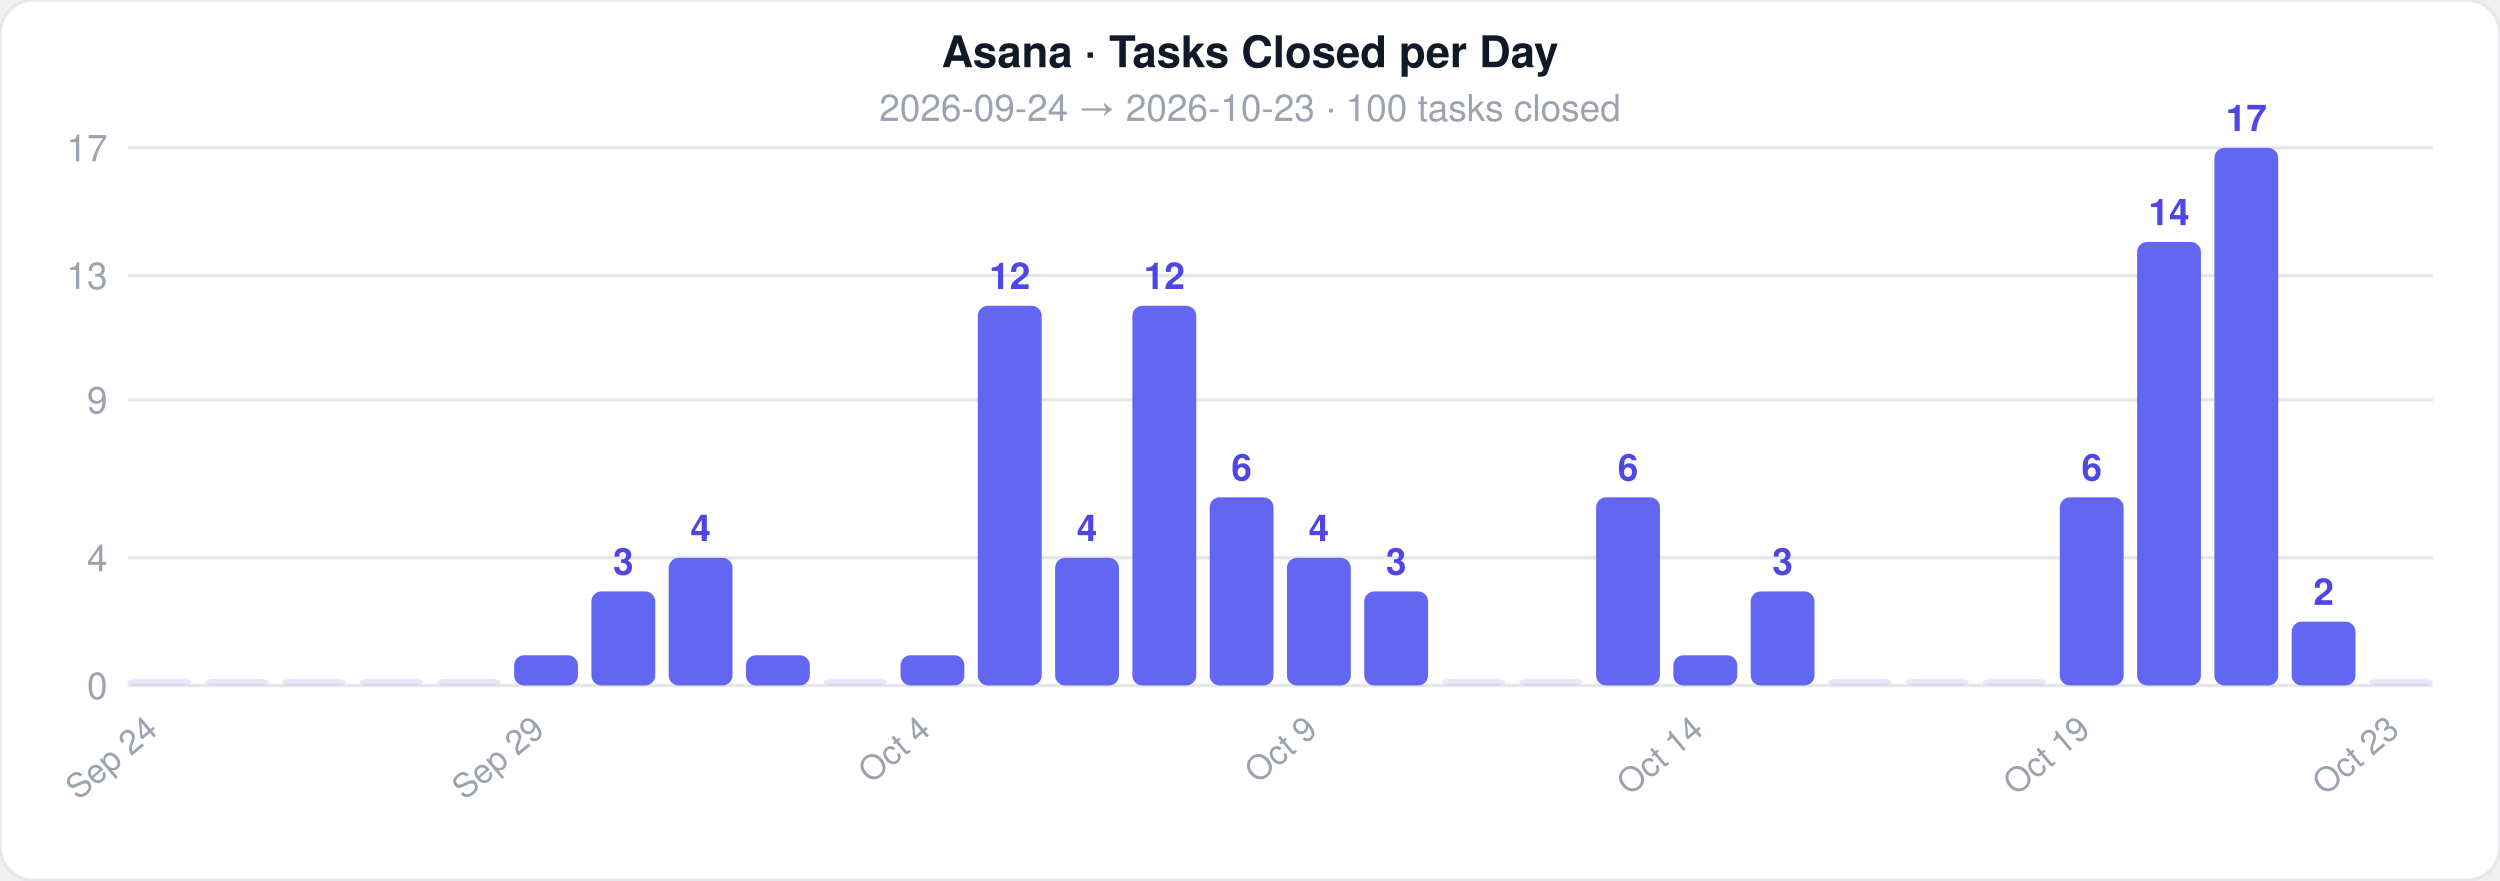
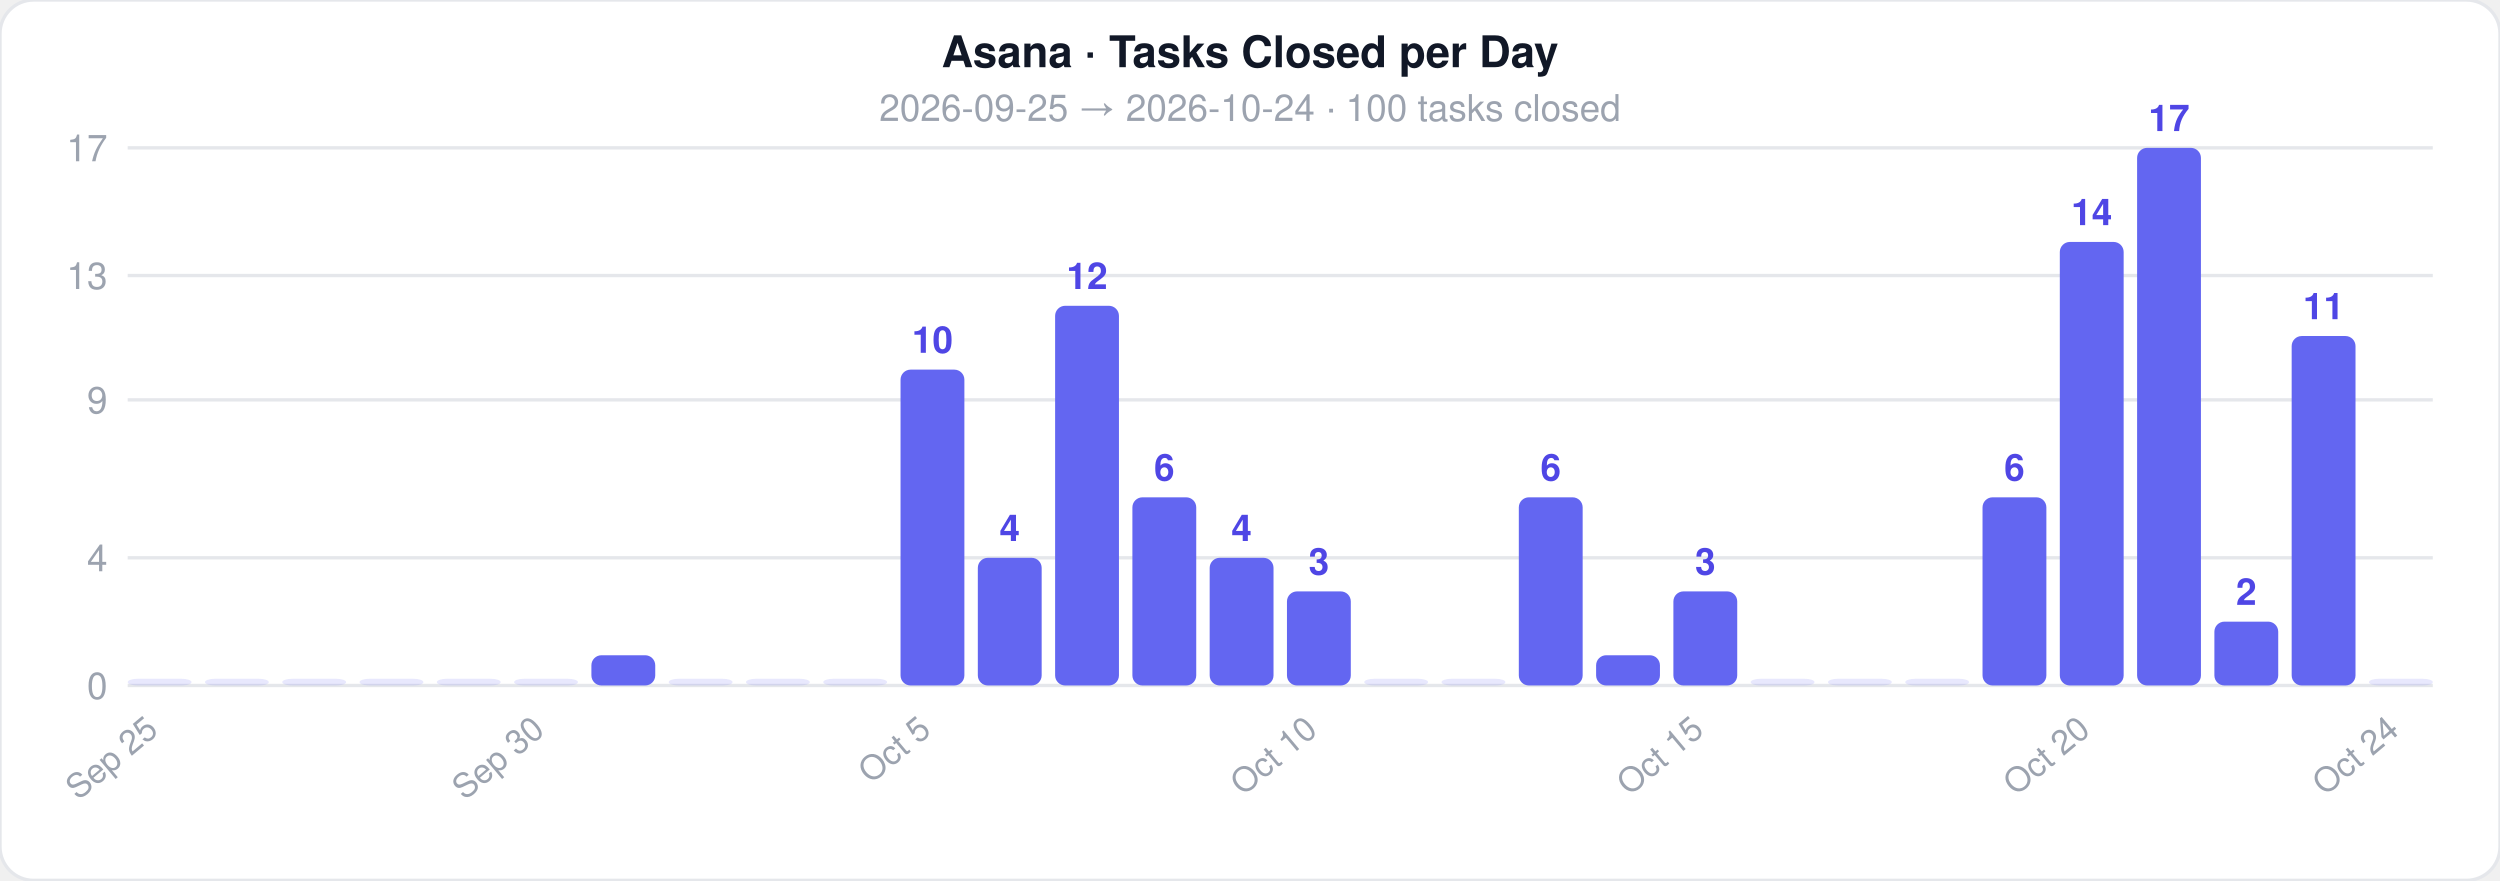
<svg xmlns="http://www.w3.org/2000/svg" width="744" height="262">
  <style>text { font-family: -apple-system, BlinkMacSystemFont, 'Segoe UI', Helvetica, Arial, sans-serif; }</style>
  <rect width="744" height="262" rx="10" fill="#ffffff" stroke="#e5e7eb" stroke-width="1" />
  <text x="372" y="20" text-anchor="middle" font-size="13" font-weight="700" fill="#111827">Asana · Tasks Closed per Day</text>
-   <text x="372" y="36" text-anchor="middle" font-size="11" fill="#9ca3af">2026-09-24  →  2026-10-23  ·  100 tasks closed</text>
+   <text x="372" y="36" text-anchor="middle" font-size="11" fill="#9ca3af">2026-09-25  →  2026-10-24  ·  100 tasks closed</text>
  <line x1="38" y1="204" x2="724" y2="204" stroke="#e5e7eb" stroke-width="1" />
  <text x="32" y="208" text-anchor="end" font-size="11" fill="#9ca3af">0</text>
  <line x1="38" y1="166" x2="724" y2="166" stroke="#e5e7eb" stroke-width="1" />
  <text x="32" y="170" text-anchor="end" font-size="11" fill="#9ca3af">4</text>
  <line x1="38" y1="119" x2="724" y2="119" stroke="#e5e7eb" stroke-width="1" />
  <text x="32" y="123" text-anchor="end" font-size="11" fill="#9ca3af">9</text>
  <line x1="38" y1="82" x2="724" y2="82" stroke="#e5e7eb" stroke-width="1" />
  <text x="32" y="86" text-anchor="end" font-size="11" fill="#9ca3af">13</text>
  <line x1="38" y1="44" x2="724" y2="44" stroke="#e5e7eb" stroke-width="1" />
  <text x="32" y="48" text-anchor="end" font-size="11" fill="#9ca3af">17</text>
  <rect x="38" y="202" width="19" height="2" rx="3" fill="#6366f1" opacity="0.15" />
-   <text x="47.5" y="218" text-anchor="end" font-size="10" fill="#9ca3af" transform="rotate(-40 47.5 218)">Sep 24</text>
+   <text x="47.5" y="218" text-anchor="end" font-size="10" fill="#9ca3af" transform="rotate(-40 47.5 218)">Sep 25</text>
  <rect x="61" y="202" width="19" height="2" rx="3" fill="#6366f1" opacity="0.15" />
  <rect x="84" y="202" width="19" height="2" rx="3" fill="#6366f1" opacity="0.15" />
  <rect x="107" y="202" width="19" height="2" rx="3" fill="#6366f1" opacity="0.15" />
  <rect x="130" y="202" width="19" height="2" rx="3" fill="#6366f1" opacity="0.15" />
-   <rect x="153" y="195" width="19" height="9" rx="3" fill="#6366f1" opacity="1" />
-   <text x="162.5" y="218" text-anchor="end" font-size="10" fill="#9ca3af" transform="rotate(-40 162.5 218)">Sep 29</text>
-   <rect x="176" y="176" width="19" height="28" rx="3" fill="#6366f1" opacity="1" />
-   <text x="185.5" y="171" text-anchor="middle" font-size="11" fill="#4f46e5" font-weight="600">3</text>
-   <rect x="199" y="166" width="19" height="38" rx="3" fill="#6366f1" opacity="1" />
-   <text x="208.5" y="161" text-anchor="middle" font-size="11" fill="#4f46e5" font-weight="600">4</text>
-   <rect x="222" y="195" width="19" height="9" rx="3" fill="#6366f1" opacity="1" />
+   <rect x="153" y="202" width="19" height="2" rx="3" fill="#6366f1" opacity="0.15" />
+   <text x="162.5" y="218" text-anchor="end" font-size="10" fill="#9ca3af" transform="rotate(-40 162.5 218)">Sep 30</text>
+   <rect x="176" y="195" width="19" height="9" rx="3" fill="#6366f1" opacity="1" />
+   <rect x="199" y="202" width="19" height="2" rx="3" fill="#6366f1" opacity="0.15" />
+   <rect x="222" y="202" width="19" height="2" rx="3" fill="#6366f1" opacity="0.15" />
  <rect x="245" y="202" width="19" height="2" rx="3" fill="#6366f1" opacity="0.15" />
-   <rect x="268" y="195" width="19" height="9" rx="3" fill="#6366f1" opacity="1" />
-   <text x="277.5" y="218" text-anchor="end" font-size="10" fill="#9ca3af" transform="rotate(-40 277.5 218)">Oct 4</text>
-   <rect x="291" y="91" width="19" height="113" rx="3" fill="#6366f1" opacity="1" />
-   <text x="300.5" y="86" text-anchor="middle" font-size="11" fill="#4f46e5" font-weight="600">12</text>
-   <rect x="314" y="166" width="19" height="38" rx="3" fill="#6366f1" opacity="1" />
-   <text x="323.5" y="161" text-anchor="middle" font-size="11" fill="#4f46e5" font-weight="600">4</text>
-   <rect x="337" y="91" width="19" height="113" rx="3" fill="#6366f1" opacity="1" />
-   <text x="346.5" y="86" text-anchor="middle" font-size="11" fill="#4f46e5" font-weight="600">12</text>
-   <rect x="360" y="148" width="19" height="56" rx="3" fill="#6366f1" opacity="1" />
-   <text x="369.5" y="143" text-anchor="middle" font-size="11" fill="#4f46e5" font-weight="600">6</text>
-   <rect x="383" y="166" width="19" height="38" rx="3" fill="#6366f1" opacity="1" />
-   <text x="392.5" y="161" text-anchor="middle" font-size="11" fill="#4f46e5" font-weight="600">4</text>
-   <text x="392.5" y="218" text-anchor="end" font-size="10" fill="#9ca3af" transform="rotate(-40 392.5 218)">Oct 9</text>
-   <rect x="406" y="176" width="19" height="28" rx="3" fill="#6366f1" opacity="1" />
-   <text x="415.5" y="171" text-anchor="middle" font-size="11" fill="#4f46e5" font-weight="600">3</text>
+   <rect x="268" y="110" width="19" height="94" rx="3" fill="#6366f1" opacity="1" />
+   <text x="277.5" y="105" text-anchor="middle" font-size="11" fill="#4f46e5" font-weight="600">10</text>
+   <text x="277.5" y="218" text-anchor="end" font-size="10" fill="#9ca3af" transform="rotate(-40 277.5 218)">Oct 5</text>
+   <rect x="291" y="166" width="19" height="38" rx="3" fill="#6366f1" opacity="1" />
+   <text x="300.5" y="161" text-anchor="middle" font-size="11" fill="#4f46e5" font-weight="600">4</text>
+   <rect x="314" y="91" width="19" height="113" rx="3" fill="#6366f1" opacity="1" />
+   <text x="323.5" y="86" text-anchor="middle" font-size="11" fill="#4f46e5" font-weight="600">12</text>
+   <rect x="337" y="148" width="19" height="56" rx="3" fill="#6366f1" opacity="1" />
+   <text x="346.5" y="143" text-anchor="middle" font-size="11" fill="#4f46e5" font-weight="600">6</text>
+   <rect x="360" y="166" width="19" height="38" rx="3" fill="#6366f1" opacity="1" />
+   <text x="369.5" y="161" text-anchor="middle" font-size="11" fill="#4f46e5" font-weight="600">4</text>
+   <rect x="383" y="176" width="19" height="28" rx="3" fill="#6366f1" opacity="1" />
+   <text x="392.5" y="171" text-anchor="middle" font-size="11" fill="#4f46e5" font-weight="600">3</text>
+   <text x="392.5" y="218" text-anchor="end" font-size="10" fill="#9ca3af" transform="rotate(-40 392.5 218)">Oct 10</text>
+   <rect x="406" y="202" width="19" height="2" rx="3" fill="#6366f1" opacity="0.15" />
  <rect x="429" y="202" width="19" height="2" rx="3" fill="#6366f1" opacity="0.15" />
-   <rect x="452" y="202" width="19" height="2" rx="3" fill="#6366f1" opacity="0.15" />
-   <rect x="475" y="148" width="19" height="56" rx="3" fill="#6366f1" opacity="1" />
-   <text x="484.5" y="143" text-anchor="middle" font-size="11" fill="#4f46e5" font-weight="600">6</text>
-   <rect x="498" y="195" width="19" height="9" rx="3" fill="#6366f1" opacity="1" />
-   <text x="507.5" y="218" text-anchor="end" font-size="10" fill="#9ca3af" transform="rotate(-40 507.5 218)">Oct 14</text>
-   <rect x="521" y="176" width="19" height="28" rx="3" fill="#6366f1" opacity="1" />
-   <text x="530.5" y="171" text-anchor="middle" font-size="11" fill="#4f46e5" font-weight="600">3</text>
+   <rect x="452" y="148" width="19" height="56" rx="3" fill="#6366f1" opacity="1" />
+   <text x="461.5" y="143" text-anchor="middle" font-size="11" fill="#4f46e5" font-weight="600">6</text>
+   <rect x="475" y="195" width="19" height="9" rx="3" fill="#6366f1" opacity="1" />
+   <rect x="498" y="176" width="19" height="28" rx="3" fill="#6366f1" opacity="1" />
+   <text x="507.5" y="171" text-anchor="middle" font-size="11" fill="#4f46e5" font-weight="600">3</text>
+   <text x="507.5" y="218" text-anchor="end" font-size="10" fill="#9ca3af" transform="rotate(-40 507.5 218)">Oct 15</text>
+   <rect x="521" y="202" width="19" height="2" rx="3" fill="#6366f1" opacity="0.15" />
  <rect x="544" y="202" width="19" height="2" rx="3" fill="#6366f1" opacity="0.15" />
  <rect x="567" y="202" width="19" height="2" rx="3" fill="#6366f1" opacity="0.15" />
-   <rect x="590" y="202" width="19" height="2" rx="3" fill="#6366f1" opacity="0.15" />
-   <rect x="613" y="148" width="19" height="56" rx="3" fill="#6366f1" opacity="1" />
-   <text x="622.5" y="143" text-anchor="middle" font-size="11" fill="#4f46e5" font-weight="600">6</text>
-   <text x="622.5" y="218" text-anchor="end" font-size="10" fill="#9ca3af" transform="rotate(-40 622.5 218)">Oct 19</text>
-   <rect x="636" y="72" width="19" height="132" rx="3" fill="#6366f1" opacity="1" />
-   <text x="645.5" y="67" text-anchor="middle" font-size="11" fill="#4f46e5" font-weight="600">14</text>
-   <rect x="659" y="44" width="19" height="160" rx="3" fill="#6366f1" opacity="1" />
-   <text x="668.5" y="39" text-anchor="middle" font-size="11" fill="#4f46e5" font-weight="600">17</text>
-   <rect x="682" y="185" width="19" height="19" rx="3" fill="#6366f1" opacity="1" />
-   <text x="691.5" y="180" text-anchor="middle" font-size="11" fill="#4f46e5" font-weight="600">2</text>
+   <rect x="590" y="148" width="19" height="56" rx="3" fill="#6366f1" opacity="1" />
+   <text x="599.5" y="143" text-anchor="middle" font-size="11" fill="#4f46e5" font-weight="600">6</text>
+   <rect x="613" y="72" width="19" height="132" rx="3" fill="#6366f1" opacity="1" />
+   <text x="622.5" y="67" text-anchor="middle" font-size="11" fill="#4f46e5" font-weight="600">14</text>
+   <text x="622.5" y="218" text-anchor="end" font-size="10" fill="#9ca3af" transform="rotate(-40 622.5 218)">Oct 20</text>
+   <rect x="636" y="44" width="19" height="160" rx="3" fill="#6366f1" opacity="1" />
+   <text x="645.5" y="39" text-anchor="middle" font-size="11" fill="#4f46e5" font-weight="600">17</text>
+   <rect x="659" y="185" width="19" height="19" rx="3" fill="#6366f1" opacity="1" />
+   <text x="668.5" y="180" text-anchor="middle" font-size="11" fill="#4f46e5" font-weight="600">2</text>
+   <rect x="682" y="100" width="19" height="104" rx="3" fill="#6366f1" opacity="1" />
+   <text x="691.5" y="95" text-anchor="middle" font-size="11" fill="#4f46e5" font-weight="600">11</text>
  <rect x="705" y="202" width="19" height="2" rx="3" fill="#6366f1" opacity="0.15" />
-   <text x="714.5" y="218" text-anchor="end" font-size="10" fill="#9ca3af" transform="rotate(-40 714.5 218)">Oct 23</text>
+   <text x="714.5" y="218" text-anchor="end" font-size="10" fill="#9ca3af" transform="rotate(-40 714.5 218)">Oct 24</text>
</svg>
